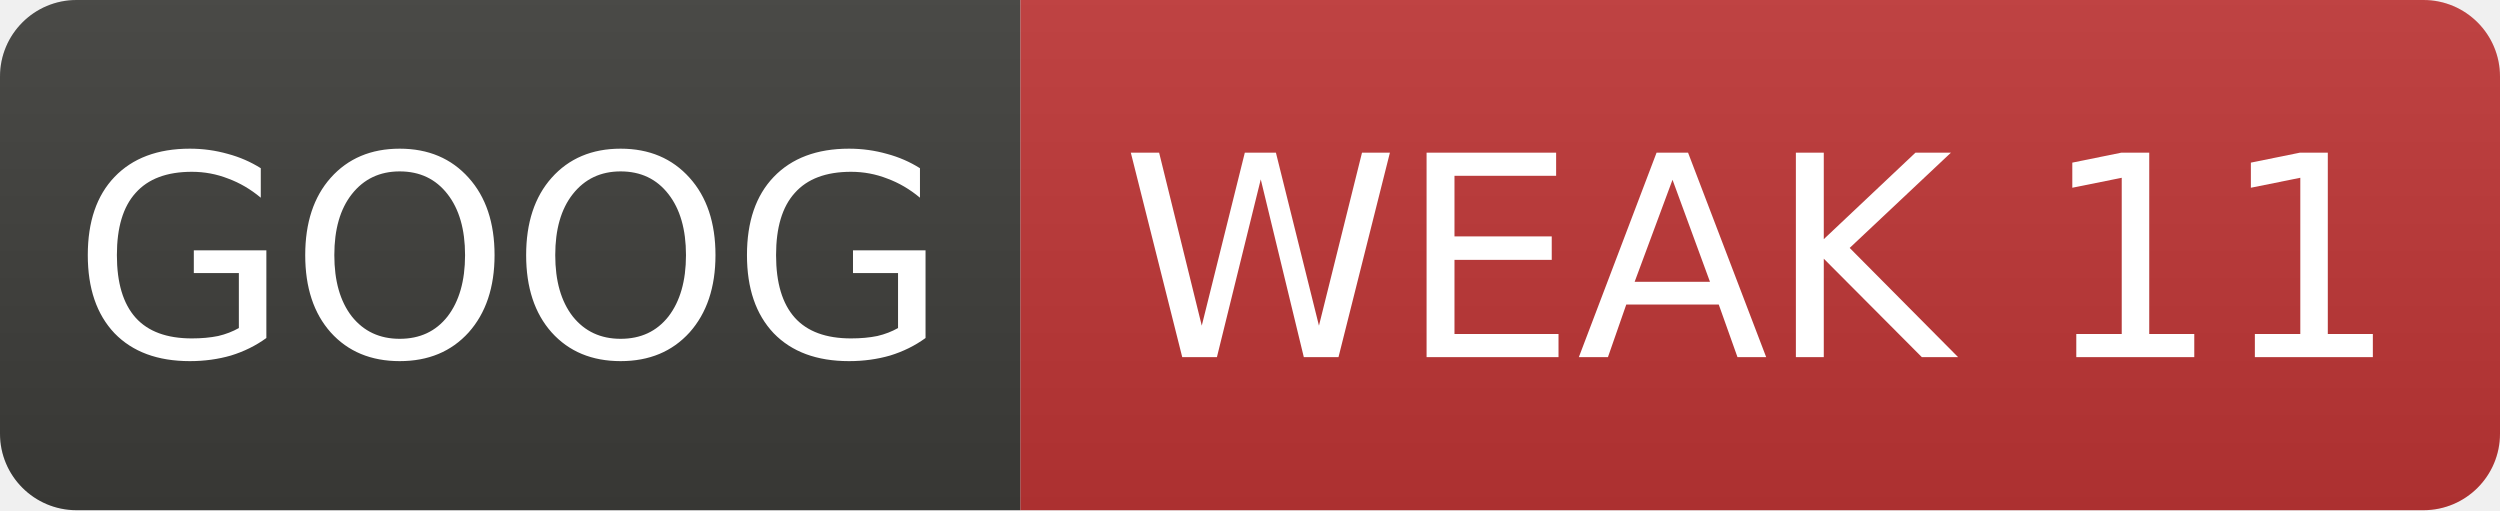
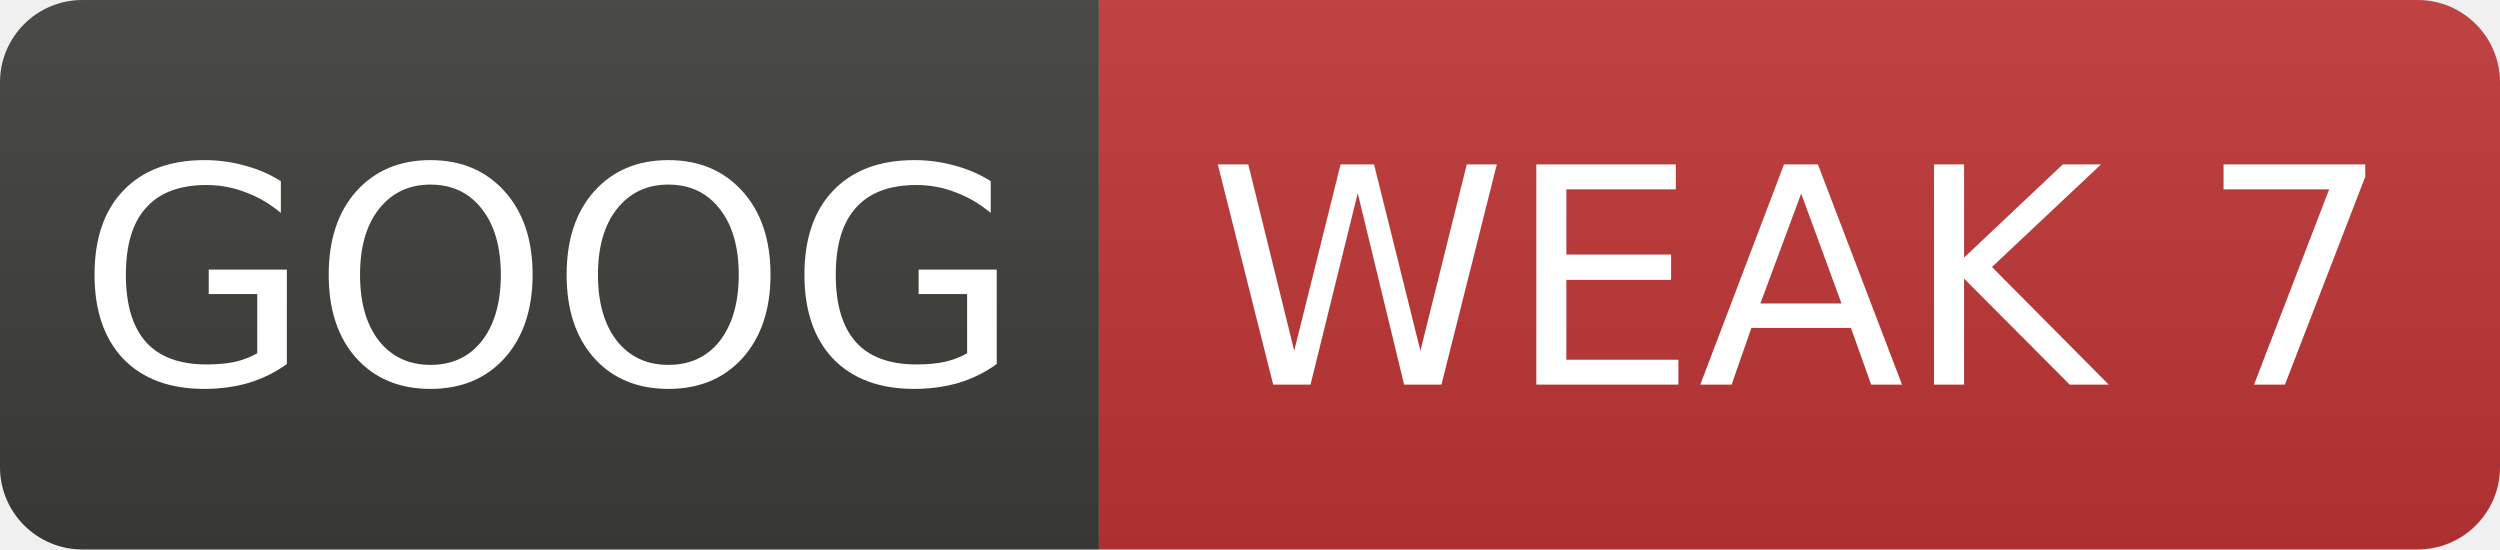
- <svg xmlns="http://www.w3.org/2000/svg" width="98" height="20" role="img" aria-label="GOOG: WEAK 11">
+ <svg xmlns="http://www.w3.org/2000/svg" width="91" height="20" role="img" aria-label="GOOG: WEAK 7">
  <linearGradient id="s" x2="0" y2="100%">
    <stop offset="0" stop-color="#bbb" stop-opacity=".1" />
    <stop offset="1" stop-opacity=".1" />
  </linearGradient>
  <clipPath id="r">
-     <rect width="98" height="20" rx="3" fill="#fff" />
+     <rect width="91" height="20" rx="3" fill="#fff" />
  </clipPath>
  <g clip-path="url(#r)">
    <rect width="40" height="20" fill="#3d3d3a" />
-     <rect x="40" width="58" height="20" fill="#c03636" />
-     <rect width="98" height="20" fill="url(#s)" />
+     <rect x="40" width="51" height="20" fill="#c03636" />
+     <rect width="91" height="20" fill="url(#s)" />
  </g>
  <g fill="#fff" text-anchor="middle" font-family="Verdana,Geneva,DejaVu Sans,sans-serif" font-size="11">
    <text x="20.0" y="14">GOOG</text>
-     <text x="69.0" y="14">WEAK 11</text>
+     <text x="65.5" y="14">WEAK 7</text>
  </g>
</svg>
